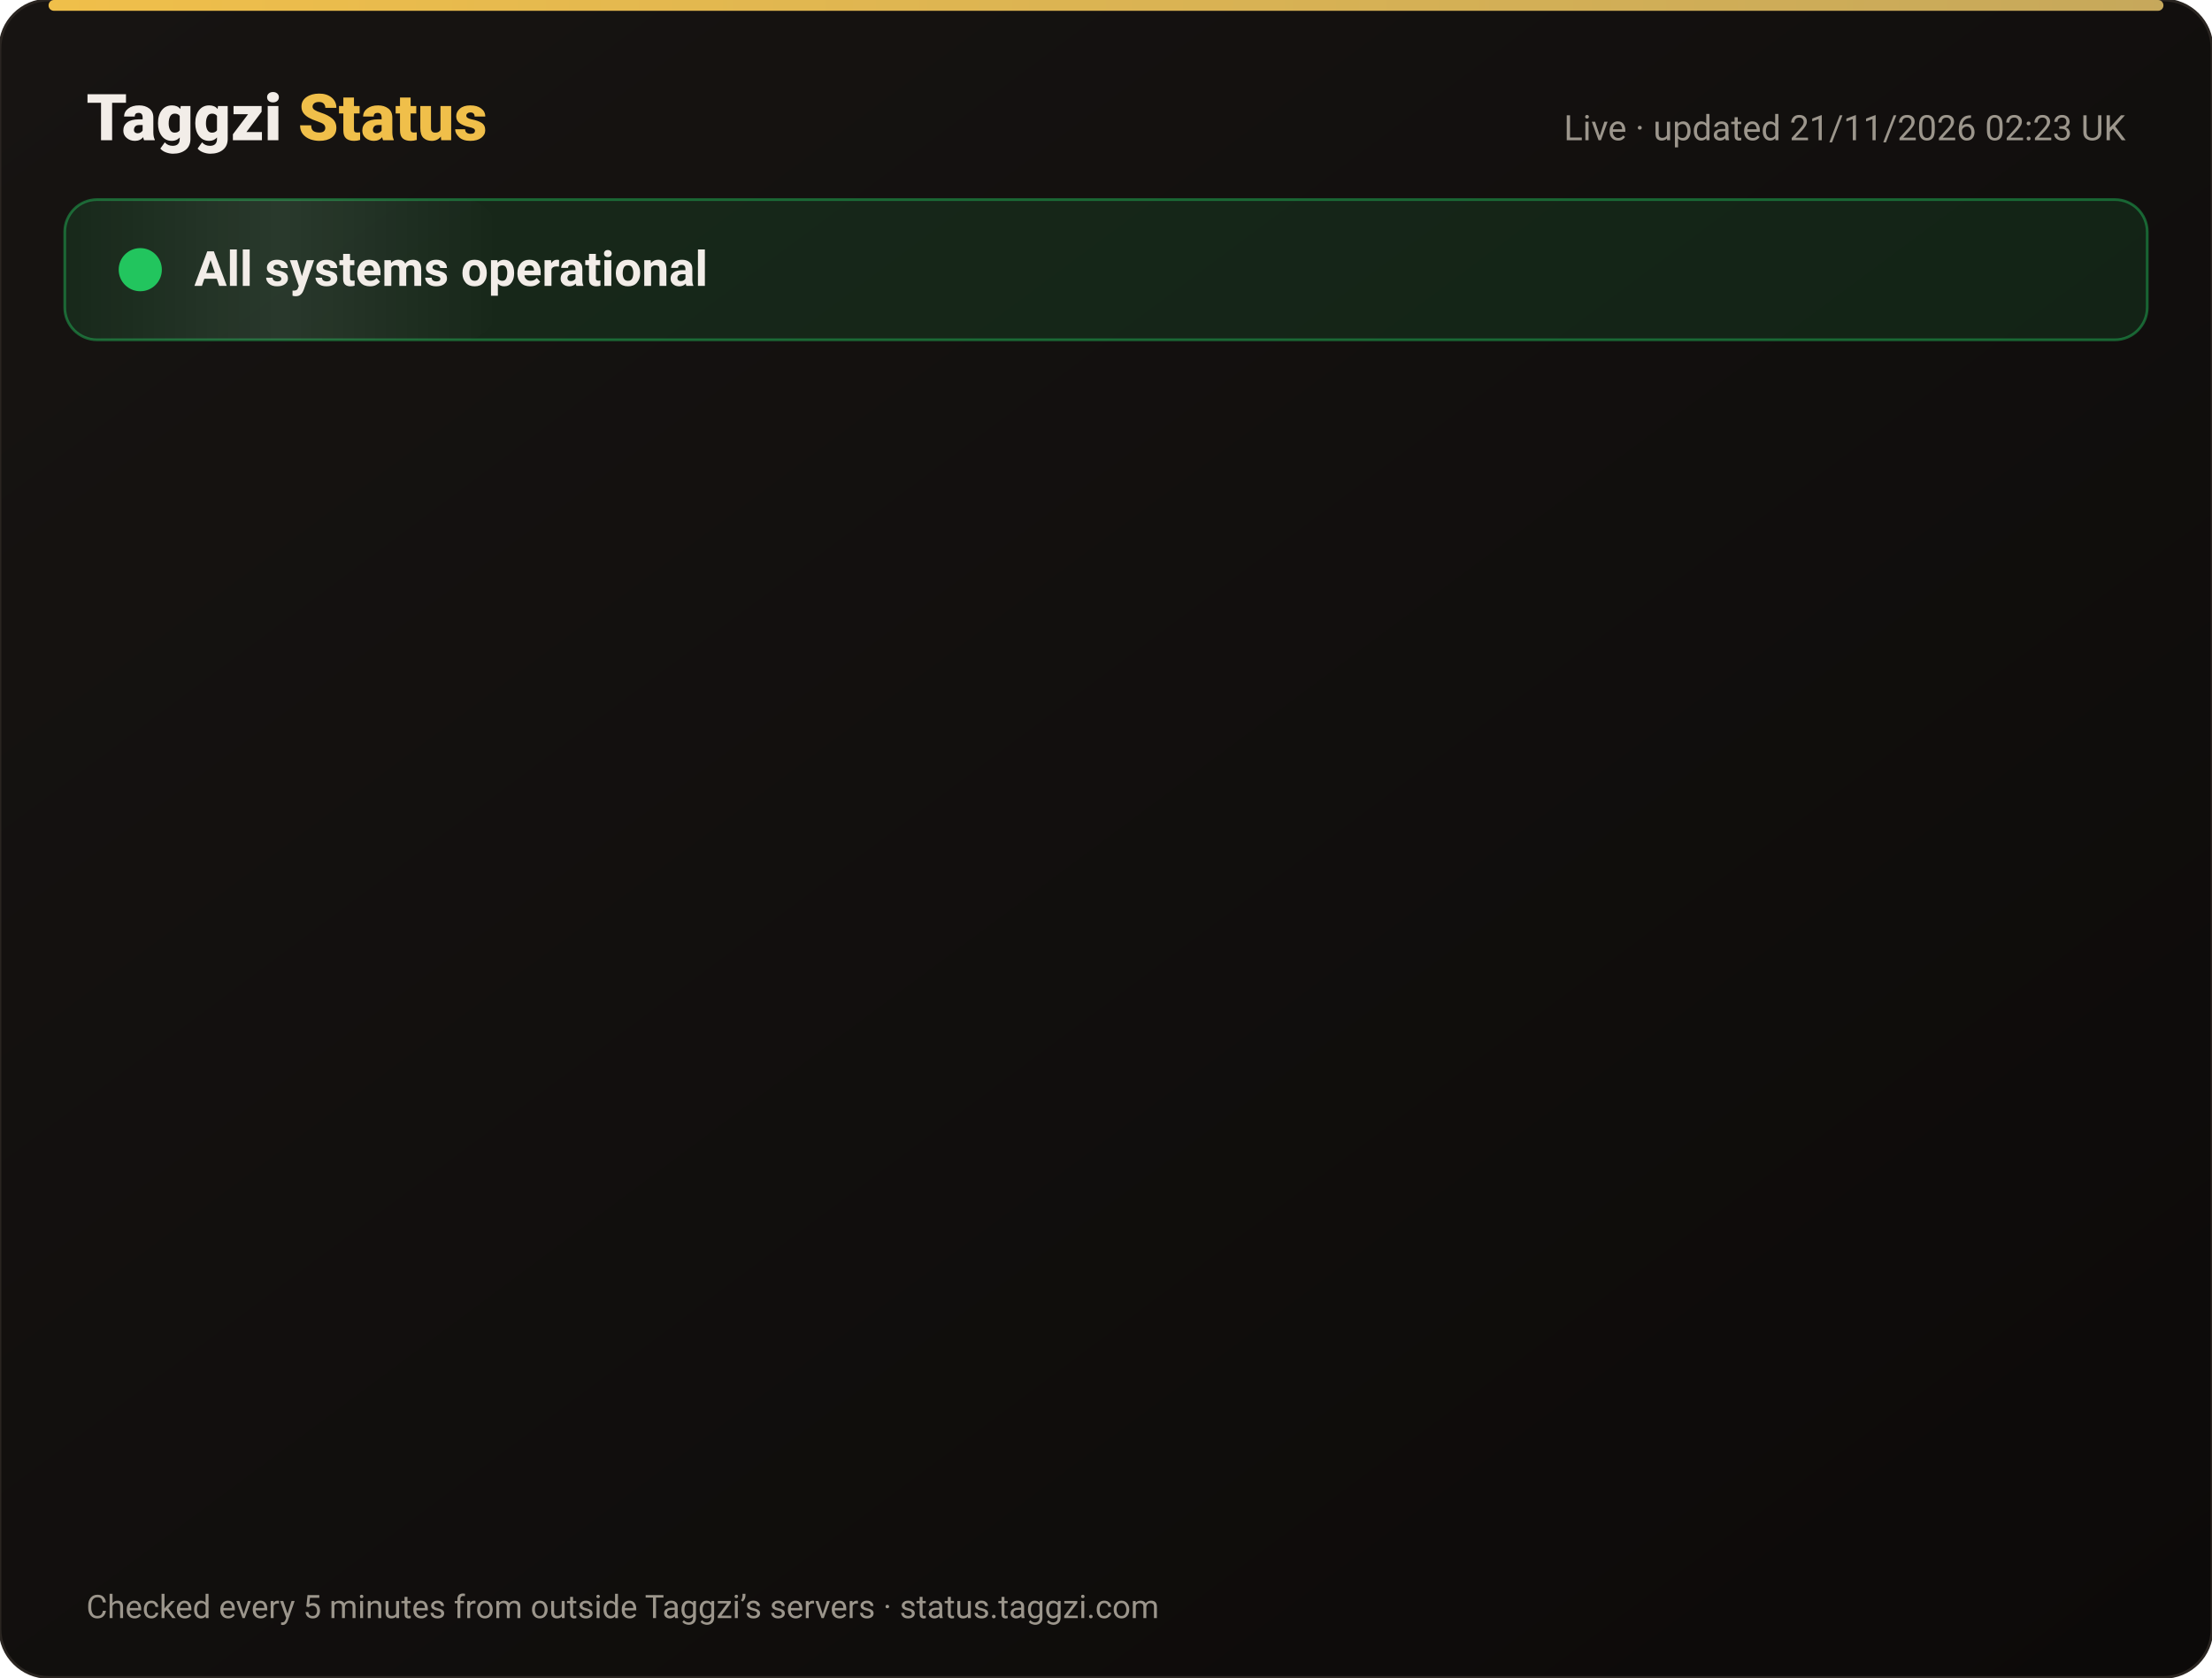
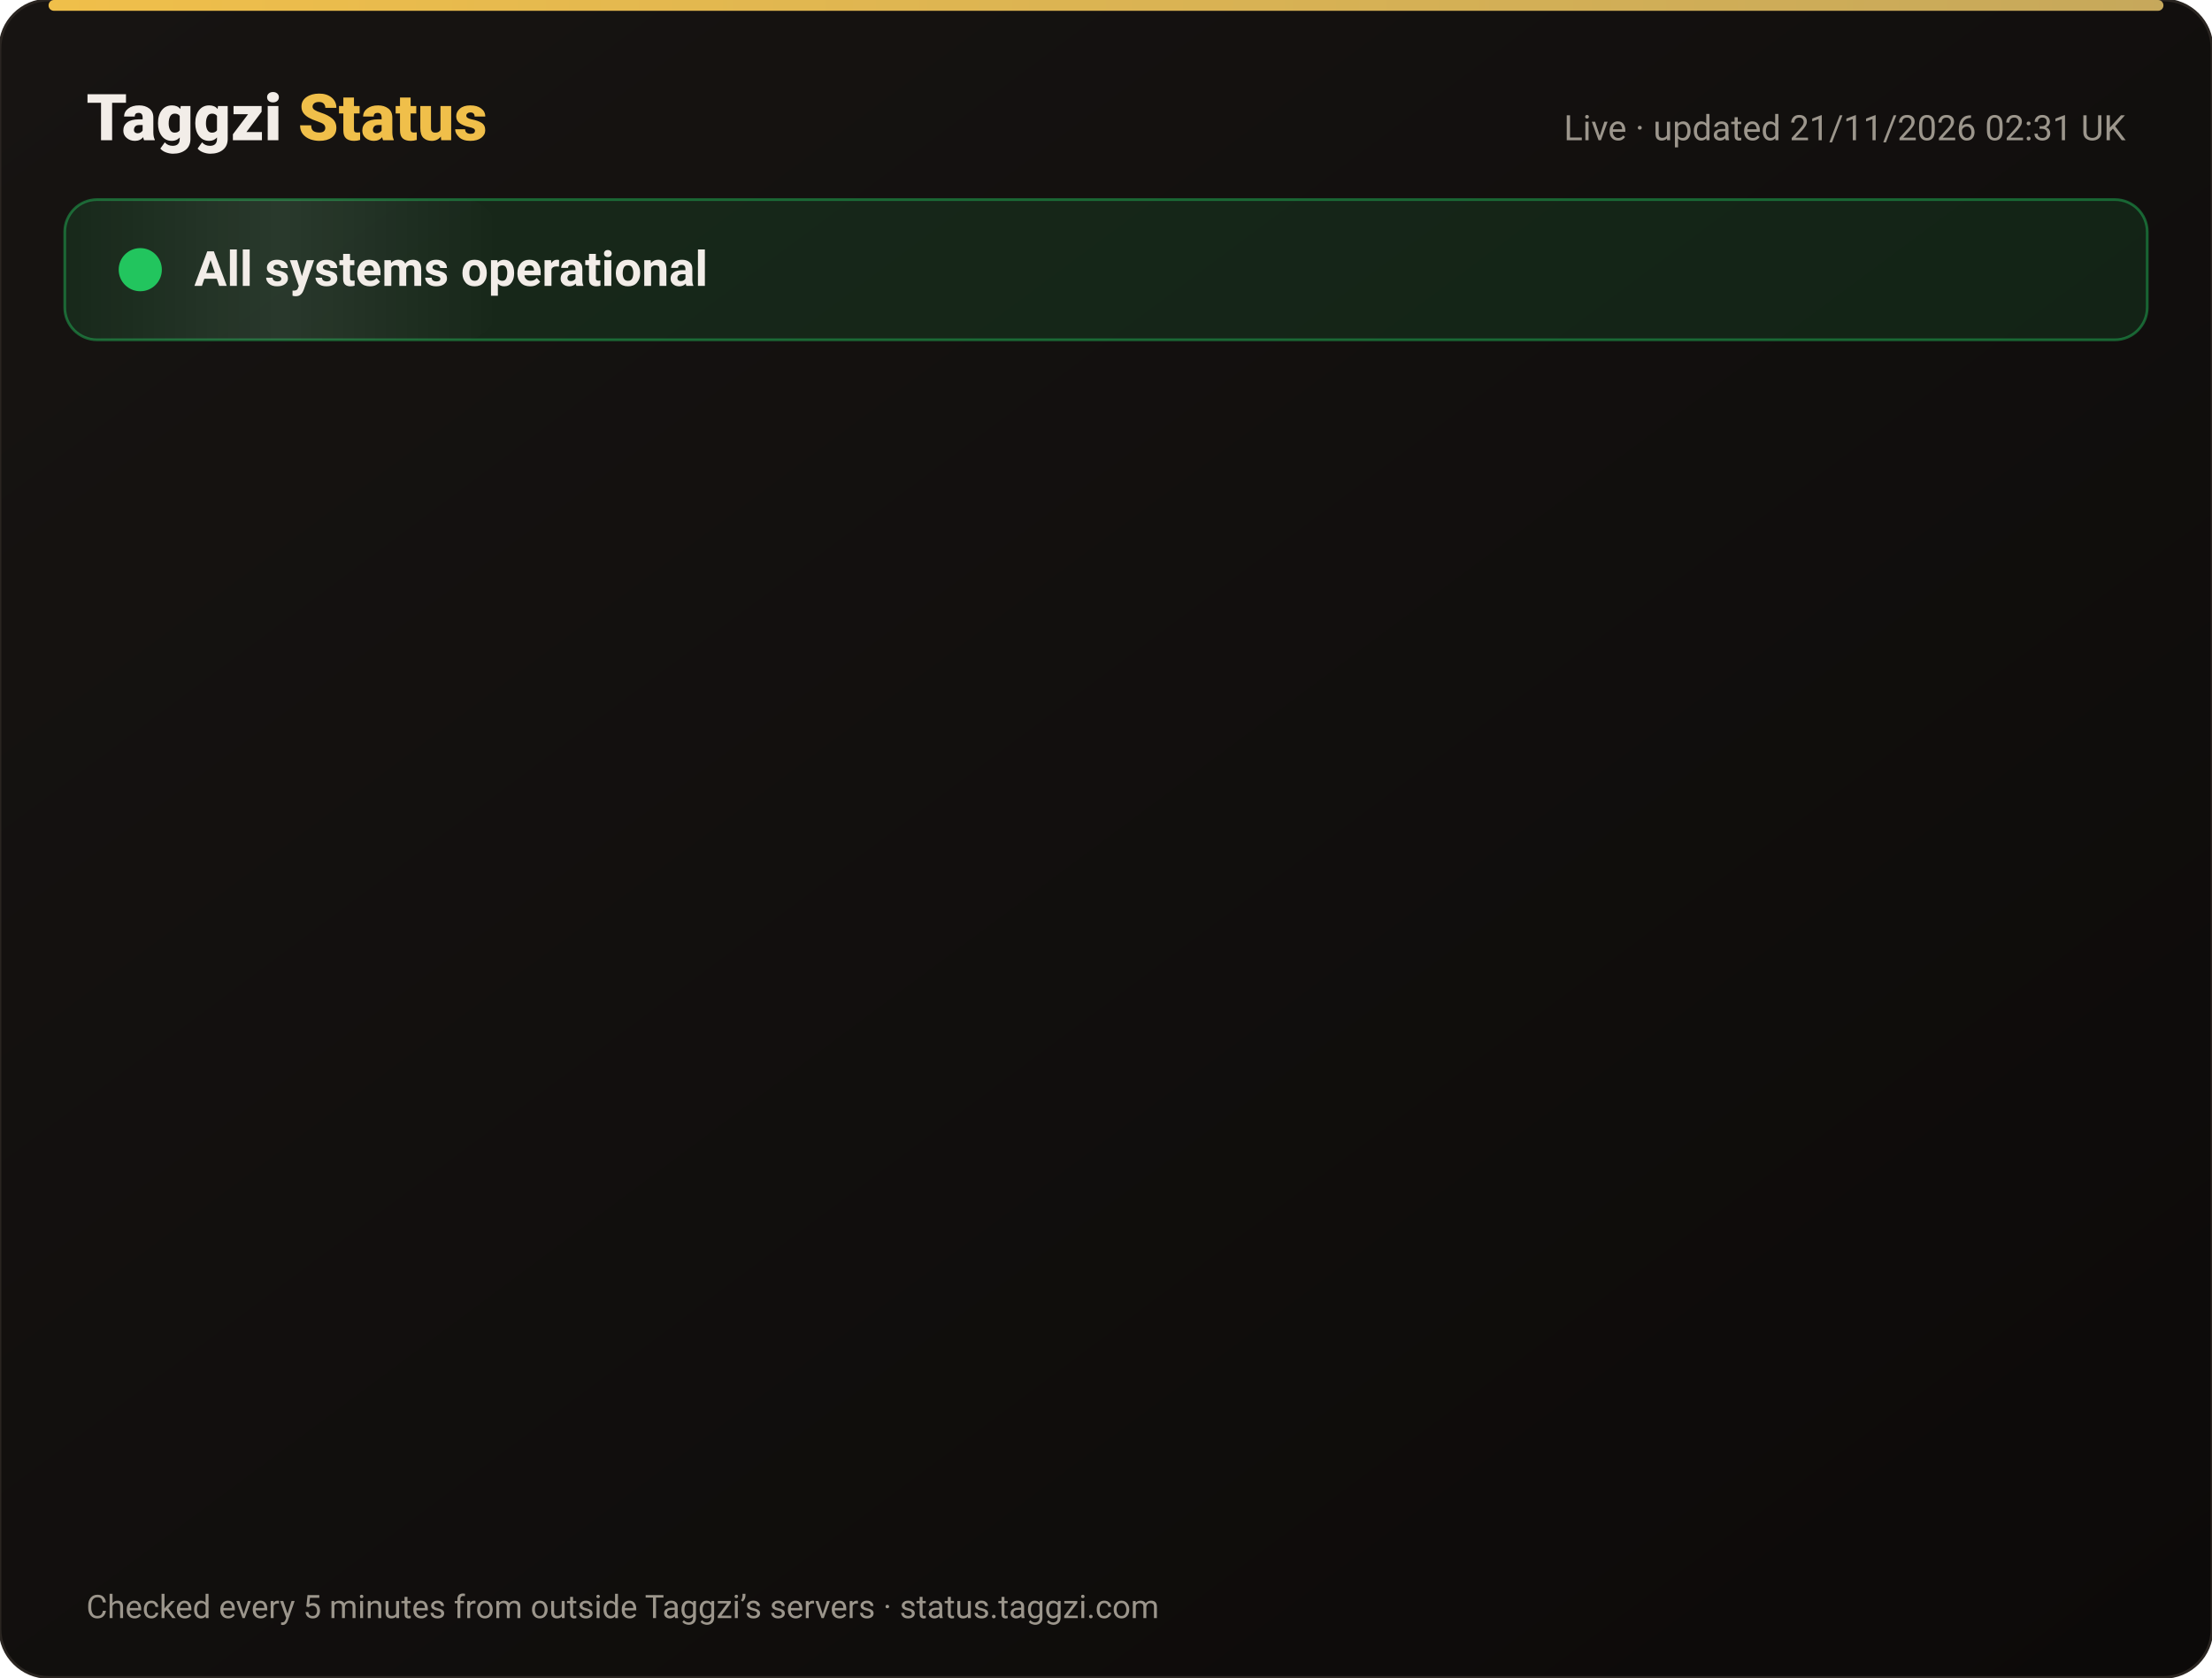
<svg xmlns="http://www.w3.org/2000/svg" width="820" height="622" viewBox="0 0 820 622" font-family="-apple-system,Segoe UI,Roboto,Helvetica,Arial,sans-serif">
  <defs>
    <linearGradient id="bg" x1="0" y1="0" x2="1" y2="1">
      <stop offset="0" stop-color="#171412" />
      <stop offset="1" stop-color="#0C0A09" />
    </linearGradient>
    <linearGradient id="gold" x1="0" x2="1">
      <stop offset="0" stop-color="#F0BF4A" />
      <stop offset="1" stop-color="#c6a85b" />
    </linearGradient>
    <linearGradient id="shine" x1="0" x2="1">
      <stop offset="0" stop-color="#fff" stop-opacity="0" />
      <stop offset=".5" stop-color="#fff" stop-opacity=".08" />
      <stop offset="1" stop-color="#fff" stop-opacity="0" />
    </linearGradient>
  </defs>
  <rect width="820" height="622" rx="18" fill="url(#bg)" stroke="#2a2521" />
  <rect x="18" y="0" width="784" height="4" rx="2" fill="url(#gold)" />
  <text x="32" y="52" font-size="24" font-weight="800" fill="#F2EDE8">Taggzi <tspan fill="#F0BF4A">Status</tspan>
  </text>
-   <text x="788" y="52" font-size="13" fill="#9C968C" text-anchor="end">Live · updated 21/11/2026 02:23 UK</text>
+   <text x="788" y="52" font-size="13" fill="#9C968C" text-anchor="end">Live · updated 21/11/2026 02:31 UK</text>
  <rect x="24" y="74" width="772" height="52" rx="12" fill="#22c55e" fill-opacity=".12" stroke="#22c55e" stroke-opacity=".45" />
  <rect x="24" y="74" width="160" height="52" rx="12" fill="url(#shine)">
    <animate attributeName="x" from="-160" to="820" dur="4s" repeatCount="indefinite" />
  </rect>
  <circle cx="52" cy="100" r="7" fill="#22c55e" />
  <circle cx="52" cy="100" r="7" fill="none" stroke="#22c55e" stroke-width="2">
    <animate attributeName="r" values="7;15;7" dur="2s" repeatCount="indefinite" />
    <animate attributeName="opacity" values=".9;0;.9" dur="2s" repeatCount="indefinite" />
  </circle>
  <text x="72" y="106" font-size="18" font-weight="700" fill="#F2EDE8">All systems operational</text>
  <g opacity="0">
    <animate attributeName="opacity" from="0" to="1" begin="0.00s" dur=".6s" fill="freeze" />
    <line x1="32" y1="188" x2="788" y2="188" stroke="#2a2521" />
    <circle cx="44" cy="166" r="6" fill="#22c55e">
      <animate attributeName="opacity" values="1;.45;1" dur="2.4s" begin="0.00s" repeatCount="indefinite" />
    </circle>
    <text x="62" y="171" font-size="15" font-weight="650" fill="#F2EDE8">Website</text>
    <text x="630" y="171" font-size="13" fill="#9C968C" text-anchor="end">99.97% uptime</text>
    <rect x="648" y="154" width="140" height="24" rx="12" fill="#22c55e" fill-opacity=".14" stroke="#22c55e" stroke-opacity=".5" />
    <text x="718" y="171" font-size="12" font-weight="700" fill="#22c55e" text-anchor="middle">Operational</text>
  </g>
  <g opacity="0">
    <animate attributeName="opacity" from="0" to="1" begin="0.15s" dur=".6s" fill="freeze" />
    <line x1="32" y1="234" x2="788" y2="234" stroke="#2a2521" />
    <circle cx="44" cy="212" r="6" fill="#22c55e">
      <animate attributeName="opacity" values="1;.45;1" dur="2.4s" begin="0.15s" repeatCount="indefinite" />
    </circle>
    <text x="62" y="217" font-size="15" font-weight="650" fill="#F2EDE8">Tag scans</text>
    <text x="630" y="217" font-size="13" fill="#9C968C" text-anchor="end">99.97% uptime</text>
    <rect x="648" y="200" width="140" height="24" rx="12" fill="#22c55e" fill-opacity=".14" stroke="#22c55e" stroke-opacity=".5" />
    <text x="718" y="217" font-size="12" font-weight="700" fill="#22c55e" text-anchor="middle">Operational</text>
  </g>
  <g opacity="0">
    <animate attributeName="opacity" from="0" to="1" begin="0.30s" dur=".6s" fill="freeze" />
    <line x1="32" y1="280" x2="788" y2="280" stroke="#2a2521" />
    <circle cx="44" cy="258" r="6" fill="#22c55e">
      <animate attributeName="opacity" values="1;.45;1" dur="2.4s" begin="0.30s" repeatCount="indefinite" />
    </circle>
    <text x="62" y="263" font-size="15" font-weight="650" fill="#F2EDE8">Manual tag lookup</text>
    <text x="630" y="263" font-size="13" fill="#9C968C" text-anchor="end">99.97% uptime</text>
    <rect x="648" y="246" width="140" height="24" rx="12" fill="#22c55e" fill-opacity=".14" stroke="#22c55e" stroke-opacity=".5" />
    <text x="718" y="263" font-size="12" font-weight="700" fill="#22c55e" text-anchor="middle">Operational</text>
  </g>
  <g opacity="0">
    <animate attributeName="opacity" from="0" to="1" begin="0.45s" dur=".6s" fill="freeze" />
    <line x1="32" y1="326" x2="788" y2="326" stroke="#2a2521" />
    <circle cx="44" cy="304" r="6" fill="#22c55e">
      <animate attributeName="opacity" values="1;.45;1" dur="2.4s" begin="0.45s" repeatCount="indefinite" />
    </circle>
    <text x="62" y="309" font-size="15" font-weight="650" fill="#F2EDE8">App &amp; login</text>
    <text x="630" y="309" font-size="13" fill="#9C968C" text-anchor="end">99.97% uptime</text>
    <rect x="648" y="292" width="140" height="24" rx="12" fill="#22c55e" fill-opacity=".14" stroke="#22c55e" stroke-opacity=".5" />
    <text x="718" y="309" font-size="12" font-weight="700" fill="#22c55e" text-anchor="middle">Operational</text>
  </g>
  <g opacity="0">
    <animate attributeName="opacity" from="0" to="1" begin="0.60s" dur=".6s" fill="freeze" />
    <line x1="32" y1="372" x2="788" y2="372" stroke="#2a2521" />
    <circle cx="44" cy="350" r="6" fill="#22c55e">
      <animate attributeName="opacity" values="1;.45;1" dur="2.4s" begin="0.60s" repeatCount="indefinite" />
    </circle>
    <text x="62" y="355" font-size="15" font-weight="650" fill="#F2EDE8">Community alerts</text>
    <text x="630" y="355" font-size="13" fill="#9C968C" text-anchor="end">99.97% uptime</text>
    <rect x="648" y="338" width="140" height="24" rx="12" fill="#22c55e" fill-opacity=".14" stroke="#22c55e" stroke-opacity=".5" />
    <text x="718" y="355" font-size="12" font-weight="700" fill="#22c55e" text-anchor="middle">Operational</text>
  </g>
  <g opacity="0">
    <animate attributeName="opacity" from="0" to="1" begin="0.75s" dur=".6s" fill="freeze" />
    <line x1="32" y1="418" x2="788" y2="418" stroke="#2a2521" />
    <circle cx="44" cy="396" r="6" fill="#22c55e">
      <animate attributeName="opacity" values="1;.45;1" dur="2.4s" begin="0.75s" repeatCount="indefinite" />
    </circle>
    <text x="62" y="401" font-size="15" font-weight="650" fill="#F2EDE8">Private calling</text>
    <text x="630" y="401" font-size="13" fill="#9C968C" text-anchor="end">99.97% uptime</text>
    <rect x="648" y="384" width="140" height="24" rx="12" fill="#22c55e" fill-opacity=".14" stroke="#22c55e" stroke-opacity=".5" />
    <text x="718" y="401" font-size="12" font-weight="700" fill="#22c55e" text-anchor="middle">Operational</text>
  </g>
  <g opacity="0">
    <animate attributeName="opacity" from="0" to="1" begin="0.90s" dur=".6s" fill="freeze" />
    <line x1="32" y1="464" x2="788" y2="464" stroke="#2a2521" />
    <circle cx="44" cy="442" r="6" fill="#22c55e">
      <animate attributeName="opacity" values="1;.45;1" dur="2.4s" begin="0.90s" repeatCount="indefinite" />
    </circle>
    <text x="62" y="447" font-size="15" font-weight="650" fill="#F2EDE8">Payments</text>
    <text x="630" y="447" font-size="13" fill="#9C968C" text-anchor="end">99.97% uptime</text>
    <rect x="648" y="430" width="140" height="24" rx="12" fill="#22c55e" fill-opacity=".14" stroke="#22c55e" stroke-opacity=".5" />
    <text x="718" y="447" font-size="12" font-weight="700" fill="#22c55e" text-anchor="middle">Operational</text>
  </g>
  <g opacity="0">
    <animate attributeName="opacity" from="0" to="1" begin="1.05s" dur=".6s" fill="freeze" />
    <line x1="32" y1="510" x2="788" y2="510" stroke="#2a2521" />
    <circle cx="44" cy="488" r="6" fill="#22c55e">
      <animate attributeName="opacity" values="1;.45;1" dur="2.4s" begin="1.05s" repeatCount="indefinite" />
    </circle>
    <text x="62" y="493" font-size="15" font-weight="650" fill="#F2EDE8">Email &amp; support</text>
    <text x="630" y="493" font-size="13" fill="#9C968C" text-anchor="end">99.97% uptime</text>
    <rect x="648" y="476" width="140" height="24" rx="12" fill="#22c55e" fill-opacity=".14" stroke="#22c55e" stroke-opacity=".5" />
    <text x="718" y="493" font-size="12" font-weight="700" fill="#22c55e" text-anchor="middle">Operational</text>
  </g>
  <g opacity="0">
    <animate attributeName="opacity" from="0" to="1" begin="1.20s" dur=".6s" fill="freeze" />
    <line x1="32" y1="556" x2="788" y2="556" stroke="#2a2521" />
    <circle cx="44" cy="534" r="6" fill="#22c55e">
      <animate attributeName="opacity" values="1;.45;1" dur="2.4s" begin="1.20s" repeatCount="indefinite" />
    </circle>
    <text x="62" y="539" font-size="15" font-weight="650" fill="#F2EDE8">Secure connection (SSL)</text>
    <text x="630" y="539" font-size="13" fill="#9C968C" text-anchor="end">100.00% uptime</text>
    <rect x="648" y="522" width="140" height="24" rx="12" fill="#22c55e" fill-opacity=".14" stroke="#22c55e" stroke-opacity=".5" />
    <text x="718" y="539" font-size="12" font-weight="700" fill="#22c55e" text-anchor="middle">Operational</text>
  </g>
  <text x="32" y="600" font-size="12" fill="#9C968C">Checked every 5 minutes from outside Taggzi’s servers · status.taggzi.com</text>
</svg>
